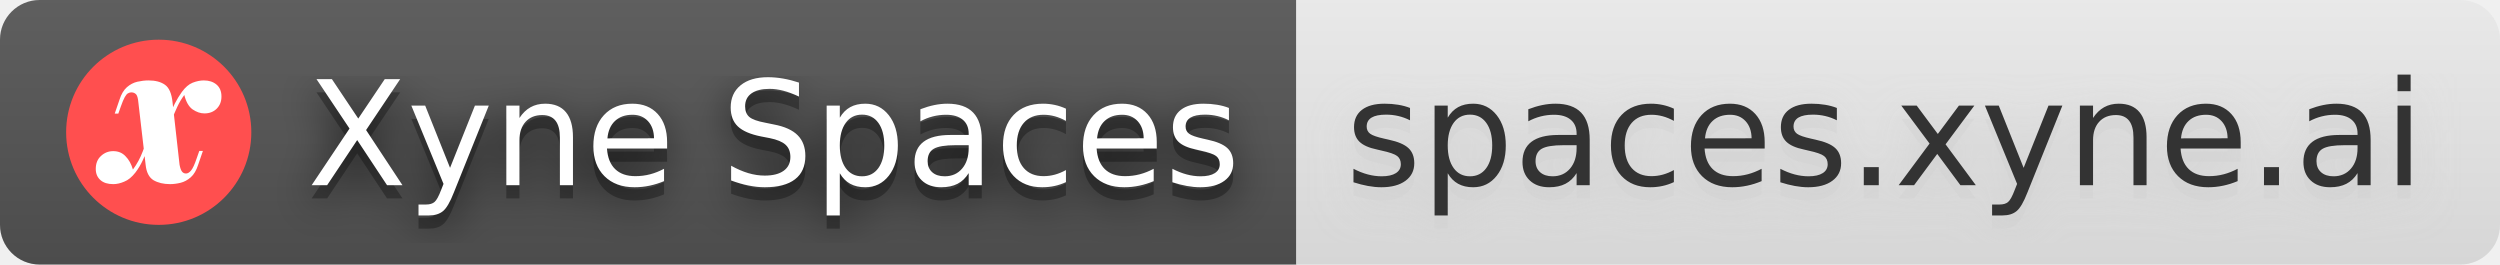
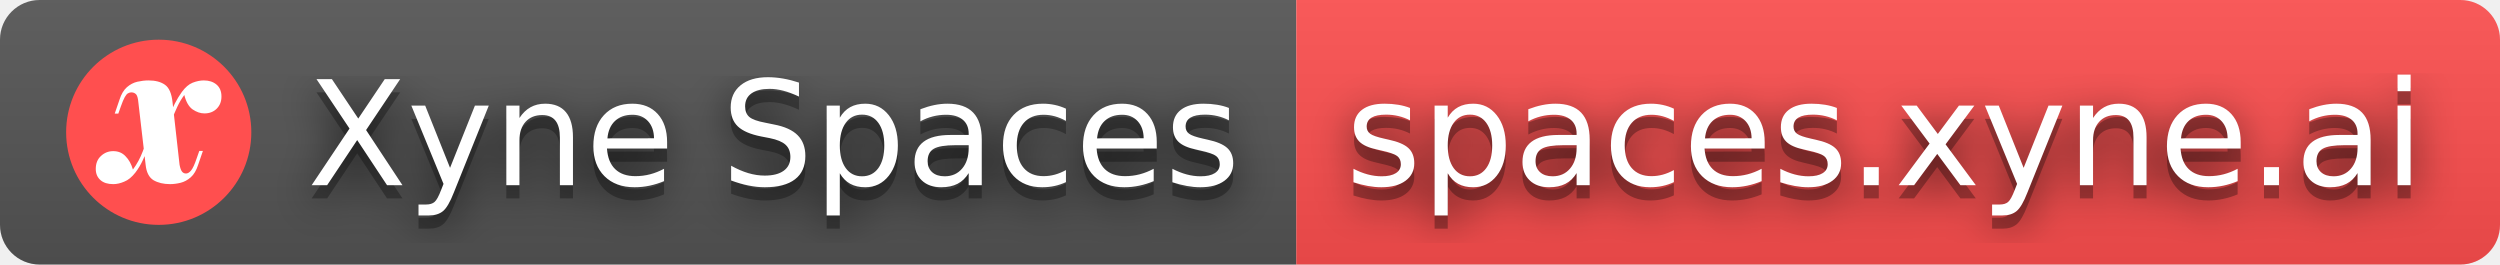
<svg xmlns="http://www.w3.org/2000/svg" width="189" height="20" role="img" aria-label="Xyne Spaces: spaces.xyne.ai">
  <filter id="blur">
    <feGaussianBlur stdDeviation="16" />
  </filter>
  <linearGradient id="s" x2="0" y2="100%">
    <stop offset="0" stop-color="#bbb" stop-opacity=".1" />
    <stop offset="1" stop-opacity=".1" />
  </linearGradient>
  <clipPath id="r">
    <rect width="189" height="20" rx="3" />
  </clipPath>
  <g clip-path="url(#r)">
    <rect width="98" height="20" fill="#555" />
-     <rect x="98" width="91" height="20" fill="#EEEEEE" />
+     <rect x="98" width="91" height="20" fill="#ff4f4f" />
    <rect width="189" height="20" fill="url(#s)" />
  </g>
  <g fill="#fff" text-anchor="middle" font-family="Verdana,Geneva,DejaVu Sans,sans-serif" text-rendering="geometricPrecision" font-size="110">
    <svg x="5" y="3" width="14" height="14" viewBox="0 0 20 20">
      <path d="M20 10C20 15.523 15.523 20 10 20C4.477 20 0 15.523 0 10C0 4.477 4.477 0 10 0C15.523 0 20 4.477 20 10Z" fill="#FF4F4F" />
      <path d="M12.25 13.511C12.318 13.866 12.407 14.112 12.516 14.248C12.626 14.385 12.769 14.453 12.946 14.453C13.124 14.453 13.301 14.351 13.479 14.146C13.67 13.928 13.881 13.47 14.113 12.774L14.38 12.017H14.769L14.257 13.511C14.066 14.112 13.8 14.562 13.458 14.863C13.117 15.163 12.748 15.361 12.353 15.457C11.957 15.552 11.581 15.6 11.226 15.6C10.517 15.6 9.916 15.457 9.425 15.17C8.947 14.87 8.667 14.317 8.585 13.511L7.766 6.488C7.711 6.133 7.616 5.915 7.479 5.833C7.357 5.738 7.206 5.69 7.029 5.69C6.92 5.69 6.804 5.724 6.681 5.792C6.572 5.847 6.456 5.983 6.333 6.202C6.21 6.42 6.067 6.761 5.903 7.225L5.637 7.983H5.248L5.76 6.488C5.951 5.888 6.217 5.437 6.558 5.137C6.899 4.837 7.275 4.639 7.684 4.543C8.107 4.448 8.51 4.4 8.892 4.4C9.643 4.4 10.237 4.557 10.674 4.871C11.124 5.185 11.397 5.82 11.493 6.775L12.25 13.511ZM12.762 5.976C12.475 6.359 12.223 6.782 12.005 7.246C11.786 7.71 11.595 8.174 11.431 8.638C11.281 9.102 11.151 9.526 11.042 9.908C11.042 9.908 10.974 9.908 10.837 9.908C10.701 9.894 10.633 9.887 10.633 9.887C10.66 9.778 10.714 9.573 10.796 9.273C10.892 8.959 11.015 8.597 11.165 8.188C11.329 7.765 11.52 7.335 11.738 6.898C11.97 6.447 12.223 6.031 12.496 5.649C12.864 5.144 13.254 4.809 13.663 4.646C14.086 4.482 14.489 4.4 14.871 4.4C15.431 4.4 15.888 4.55 16.243 4.85C16.598 5.151 16.775 5.581 16.775 6.14C16.775 6.673 16.605 7.109 16.263 7.451C15.922 7.792 15.479 7.963 14.932 7.963C14.509 7.963 14.086 7.819 13.663 7.533C13.254 7.246 12.953 6.727 12.762 5.976ZM7.213 14.023C7.65 13.436 8.005 12.781 8.278 12.058C8.565 11.32 8.783 10.665 8.933 10.092C8.933 10.092 9.001 10.099 9.138 10.113C9.274 10.113 9.343 10.113 9.343 10.113C9.247 10.495 9.111 10.938 8.933 11.443C8.756 11.948 8.544 12.46 8.298 12.979C8.066 13.484 7.793 13.941 7.479 14.351C7.097 14.842 6.695 15.17 6.271 15.334C5.862 15.511 5.466 15.6 5.084 15.6C4.497 15.6 4.04 15.457 3.712 15.17C3.371 14.87 3.2 14.467 3.2 13.962C3.2 13.361 3.391 12.89 3.773 12.549C4.142 12.208 4.579 12.037 5.084 12.037C5.63 12.037 6.073 12.222 6.415 12.59C6.77 12.945 7.036 13.423 7.213 14.023Z" fill="white" />
    </svg>
    <g transform="scale(.1)">
      <g aria-hidden="true" fill="#010101">
        <text x="585" y="150" fill-opacity=".8" filter="url(#blur)" textLength="710">Xyne Spaces</text>
        <text x="585" y="150" fill-opacity=".3" textLength="710">Xyne Spaces</text>
      </g>
      <text x="585" y="140" textLength="710">Xyne Spaces</text>
    </g>
    <g transform="scale(.1)">
-       <g aria-hidden="true" fill="#ccc">
+       <g aria-hidden="true" fill="#010101">
        <text x="1425" y="150" fill-opacity=".8" filter="url(#blur)" textLength="810">spaces.xyne.ai</text>
        <text x="1425" y="150" fill-opacity=".3" textLength="810">spaces.xyne.ai</text>
      </g>
-       <text x="1425" y="140" fill="#333" textLength="810">spaces.xyne.ai</text>
+       <text x="1425" y="140" textLength="810">spaces.xyne.ai</text>
    </g>
  </g>
</svg>
